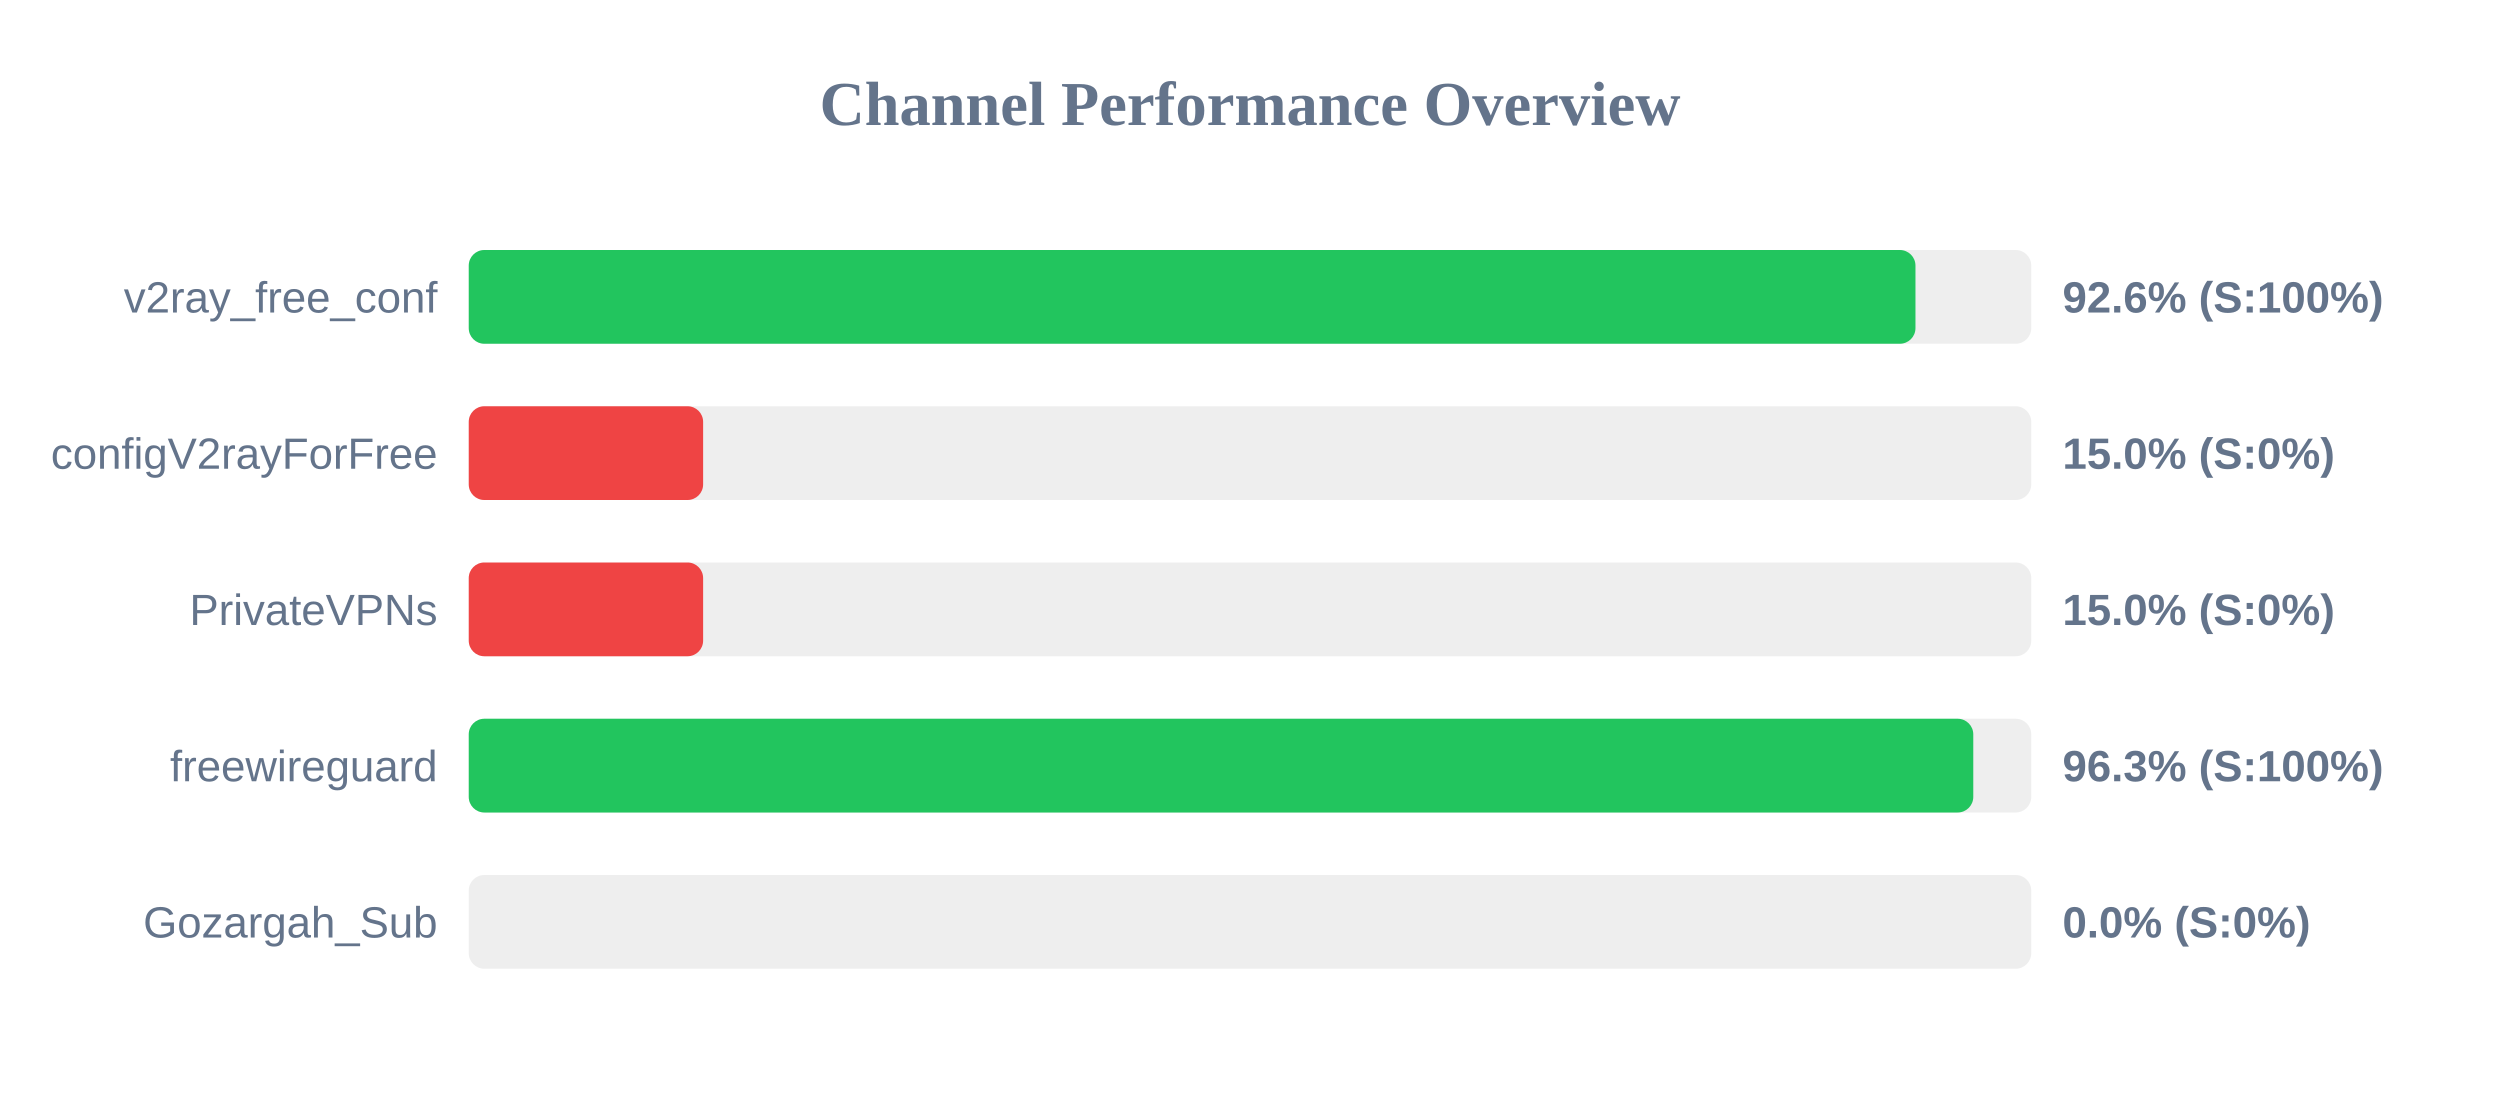
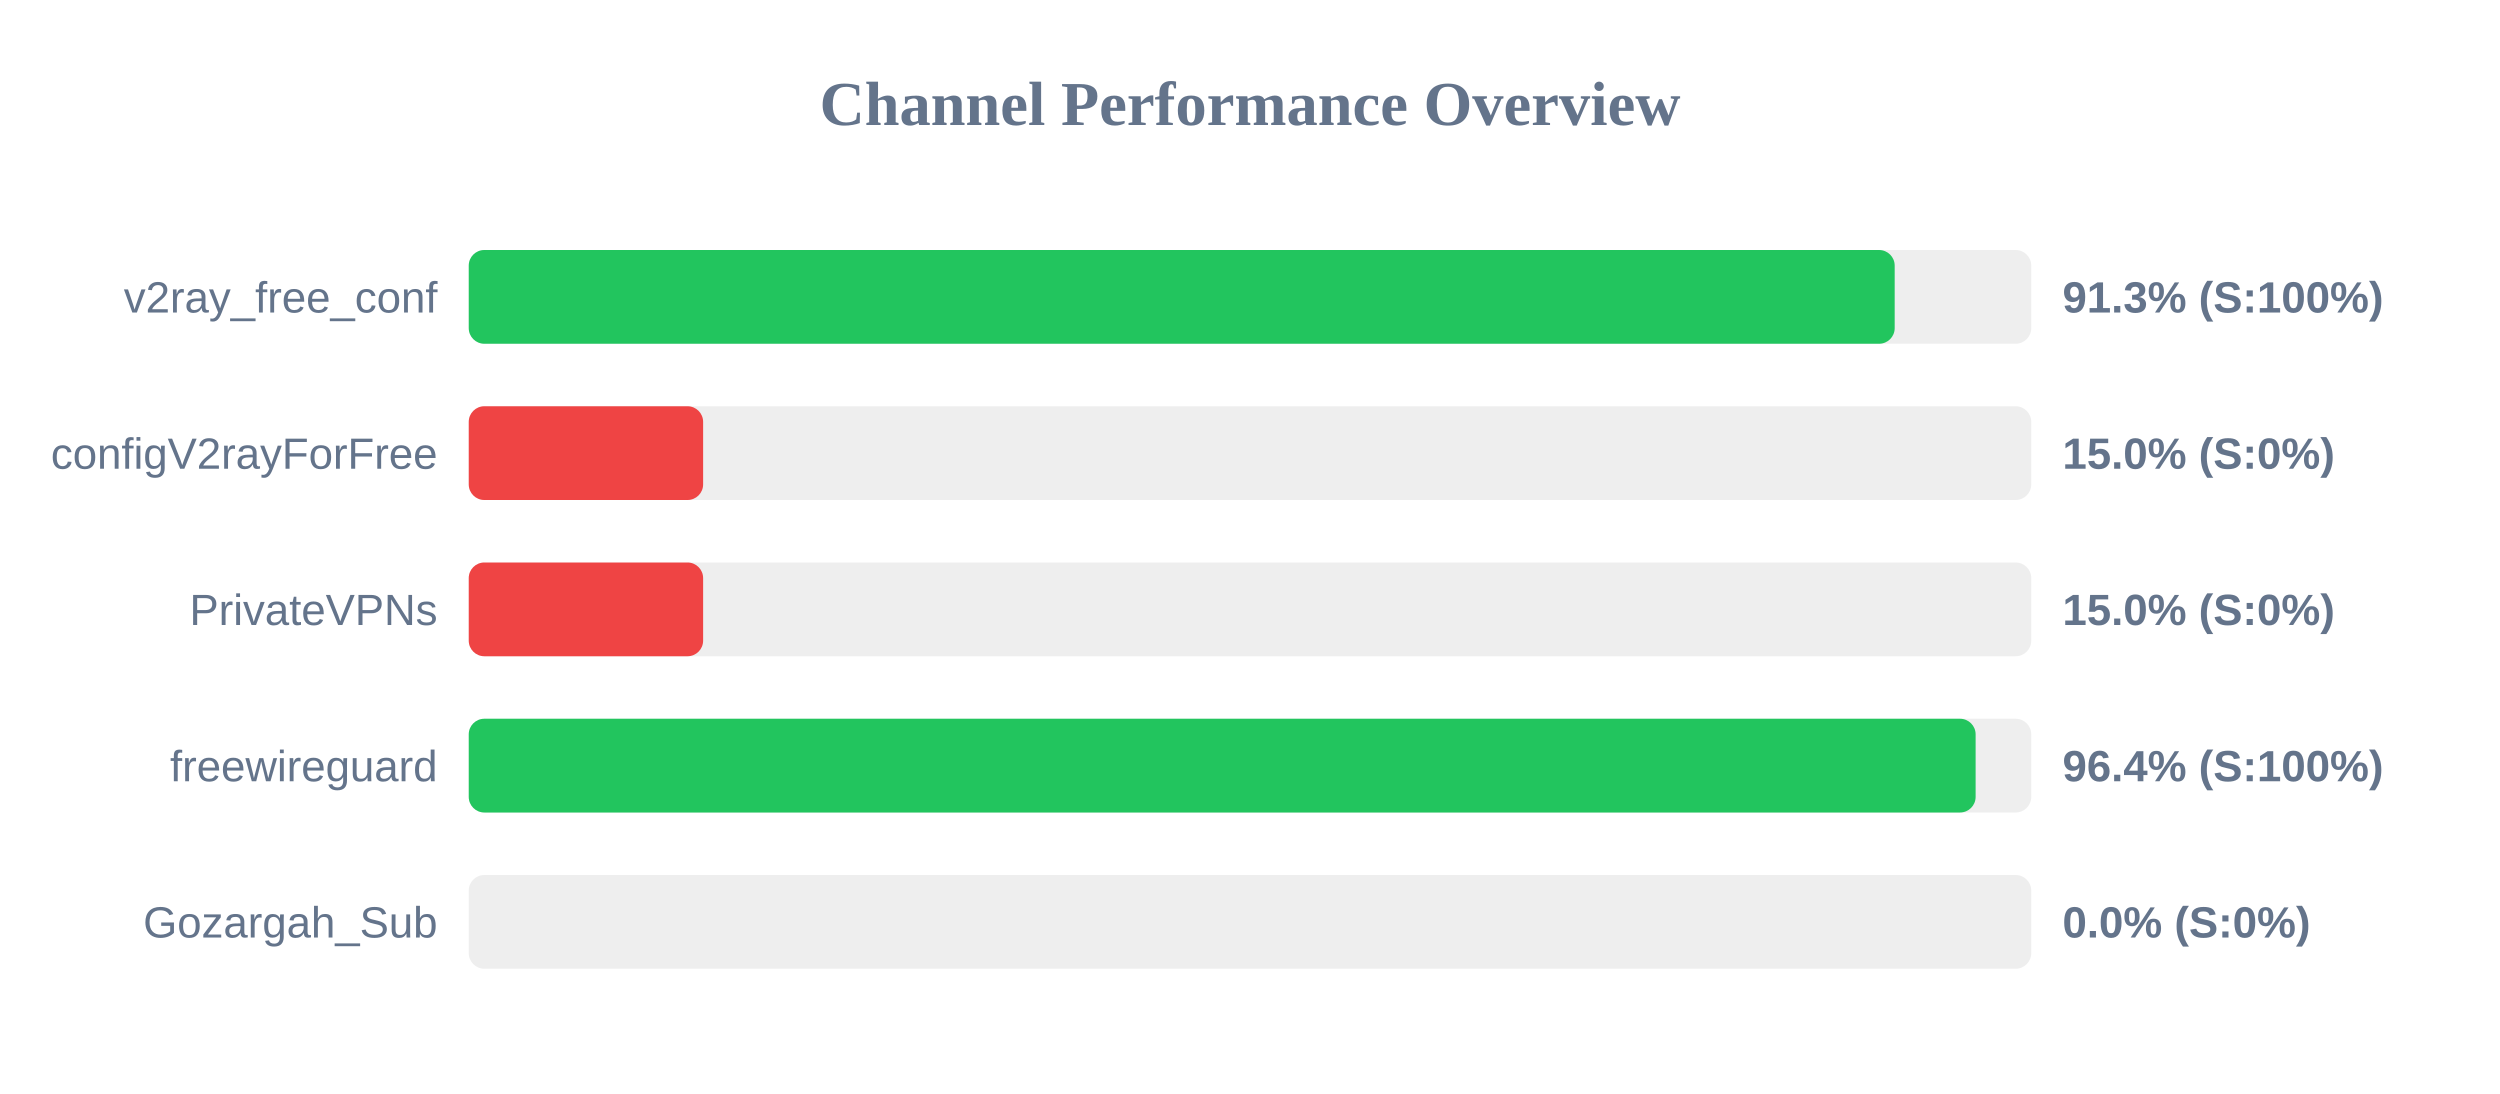
<svg xmlns="http://www.w3.org/2000/svg" width="800" height="350" version="1.1">
  <style>
        .row { font: 14px Arial; fill: #64748b; }
        .score { font: bold 14px Arial; fill: #64748b; }
    </style>
  <text x="400" y="40" text-anchor="middle" font-size="20px" font-weight="bold" fill="#64748b">Channel Performance Overview</text>
  <rect x="150" y="80" width="500" height="30" fill="#eee" rx="5" />
-   <rect x="150" y="80" width="462.95" height="30" fill="#22c55e" rx="5" />
+   <rect x="150" y="80" width="456.3" height="30" fill="#22c55e" rx="5" />
  <text x="140" y="100" text-anchor="end" class="row">v2ray_free_conf</text>
-   <text x="660" y="100" text-anchor="start" class="score">92.6% (S:100%)</text>
+   <text x="660" y="100" text-anchor="start" class="score">91.3% (S:100%)</text>
  <rect x="150" y="130" width="500" height="30" fill="#eee" rx="5" />
  <rect x="150" y="130" width="75.0" height="30" fill="#ef4444" rx="5" />
  <text x="140" y="150" text-anchor="end" class="row">configV2rayForFree</text>
  <text x="660" y="150" text-anchor="start" class="score">15.0% (S:0%)</text>
  <rect x="150" y="180" width="500" height="30" fill="#eee" rx="5" />
  <rect x="150" y="180" width="75.0" height="30" fill="#ef4444" rx="5" />
  <text x="140" y="200" text-anchor="end" class="row">PrivateVPNs</text>
  <text x="660" y="200" text-anchor="start" class="score">15.0% (S:0%)</text>
  <rect x="150" y="230" width="500" height="30" fill="#eee" rx="5" />
-   <rect x="150" y="230" width="481.45" height="30" fill="#22c55e" rx="5" />
+   <rect x="150" y="230" width="482.2" height="30" fill="#22c55e" rx="5" />
  <text x="140" y="250" text-anchor="end" class="row">freewireguard</text>
-   <text x="660" y="250" text-anchor="start" class="score">96.3% (S:100%)</text>
+   <text x="660" y="250" text-anchor="start" class="score">96.4% (S:100%)</text>
  <rect x="150" y="280" width="500" height="30" fill="#eee" rx="5" />
  <rect x="150" y="280" width="0.0" height="30" fill="#ef4444" rx="5" />
  <text x="140" y="300" text-anchor="end" class="row">Gozargah_Sub</text>
  <text x="660" y="300" text-anchor="start" class="score">0.0% (S:0%)</text>
</svg>
